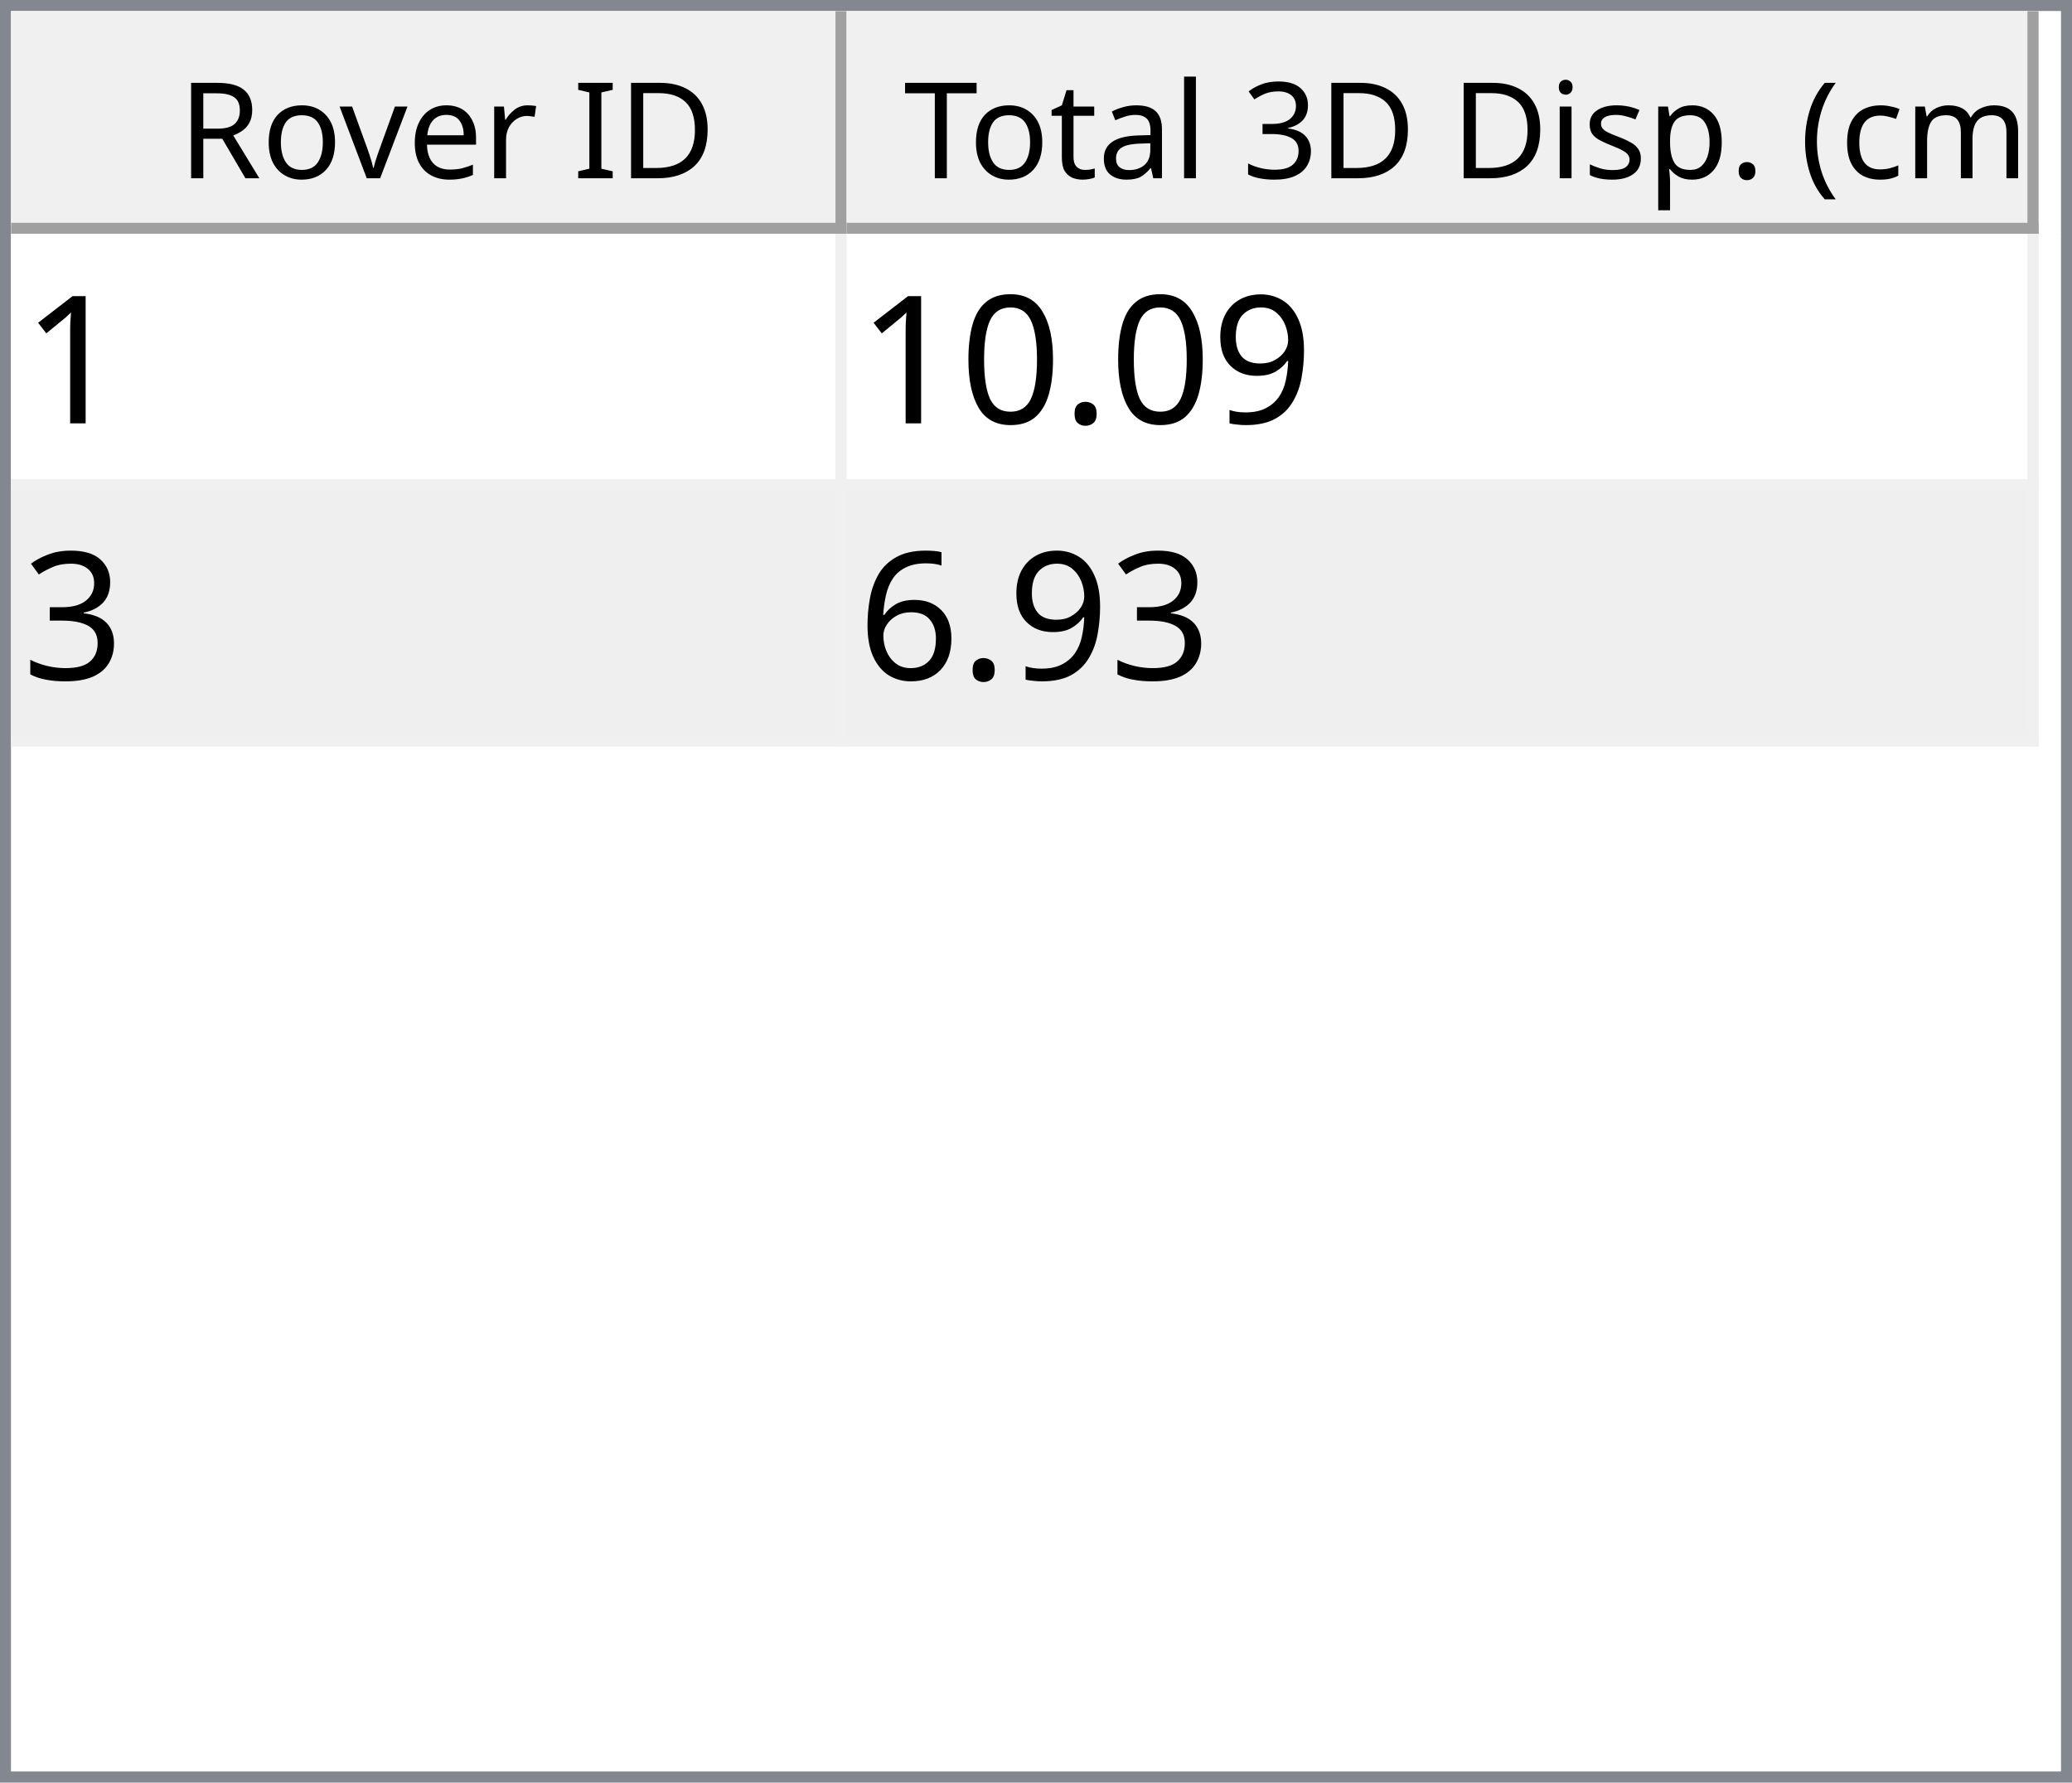
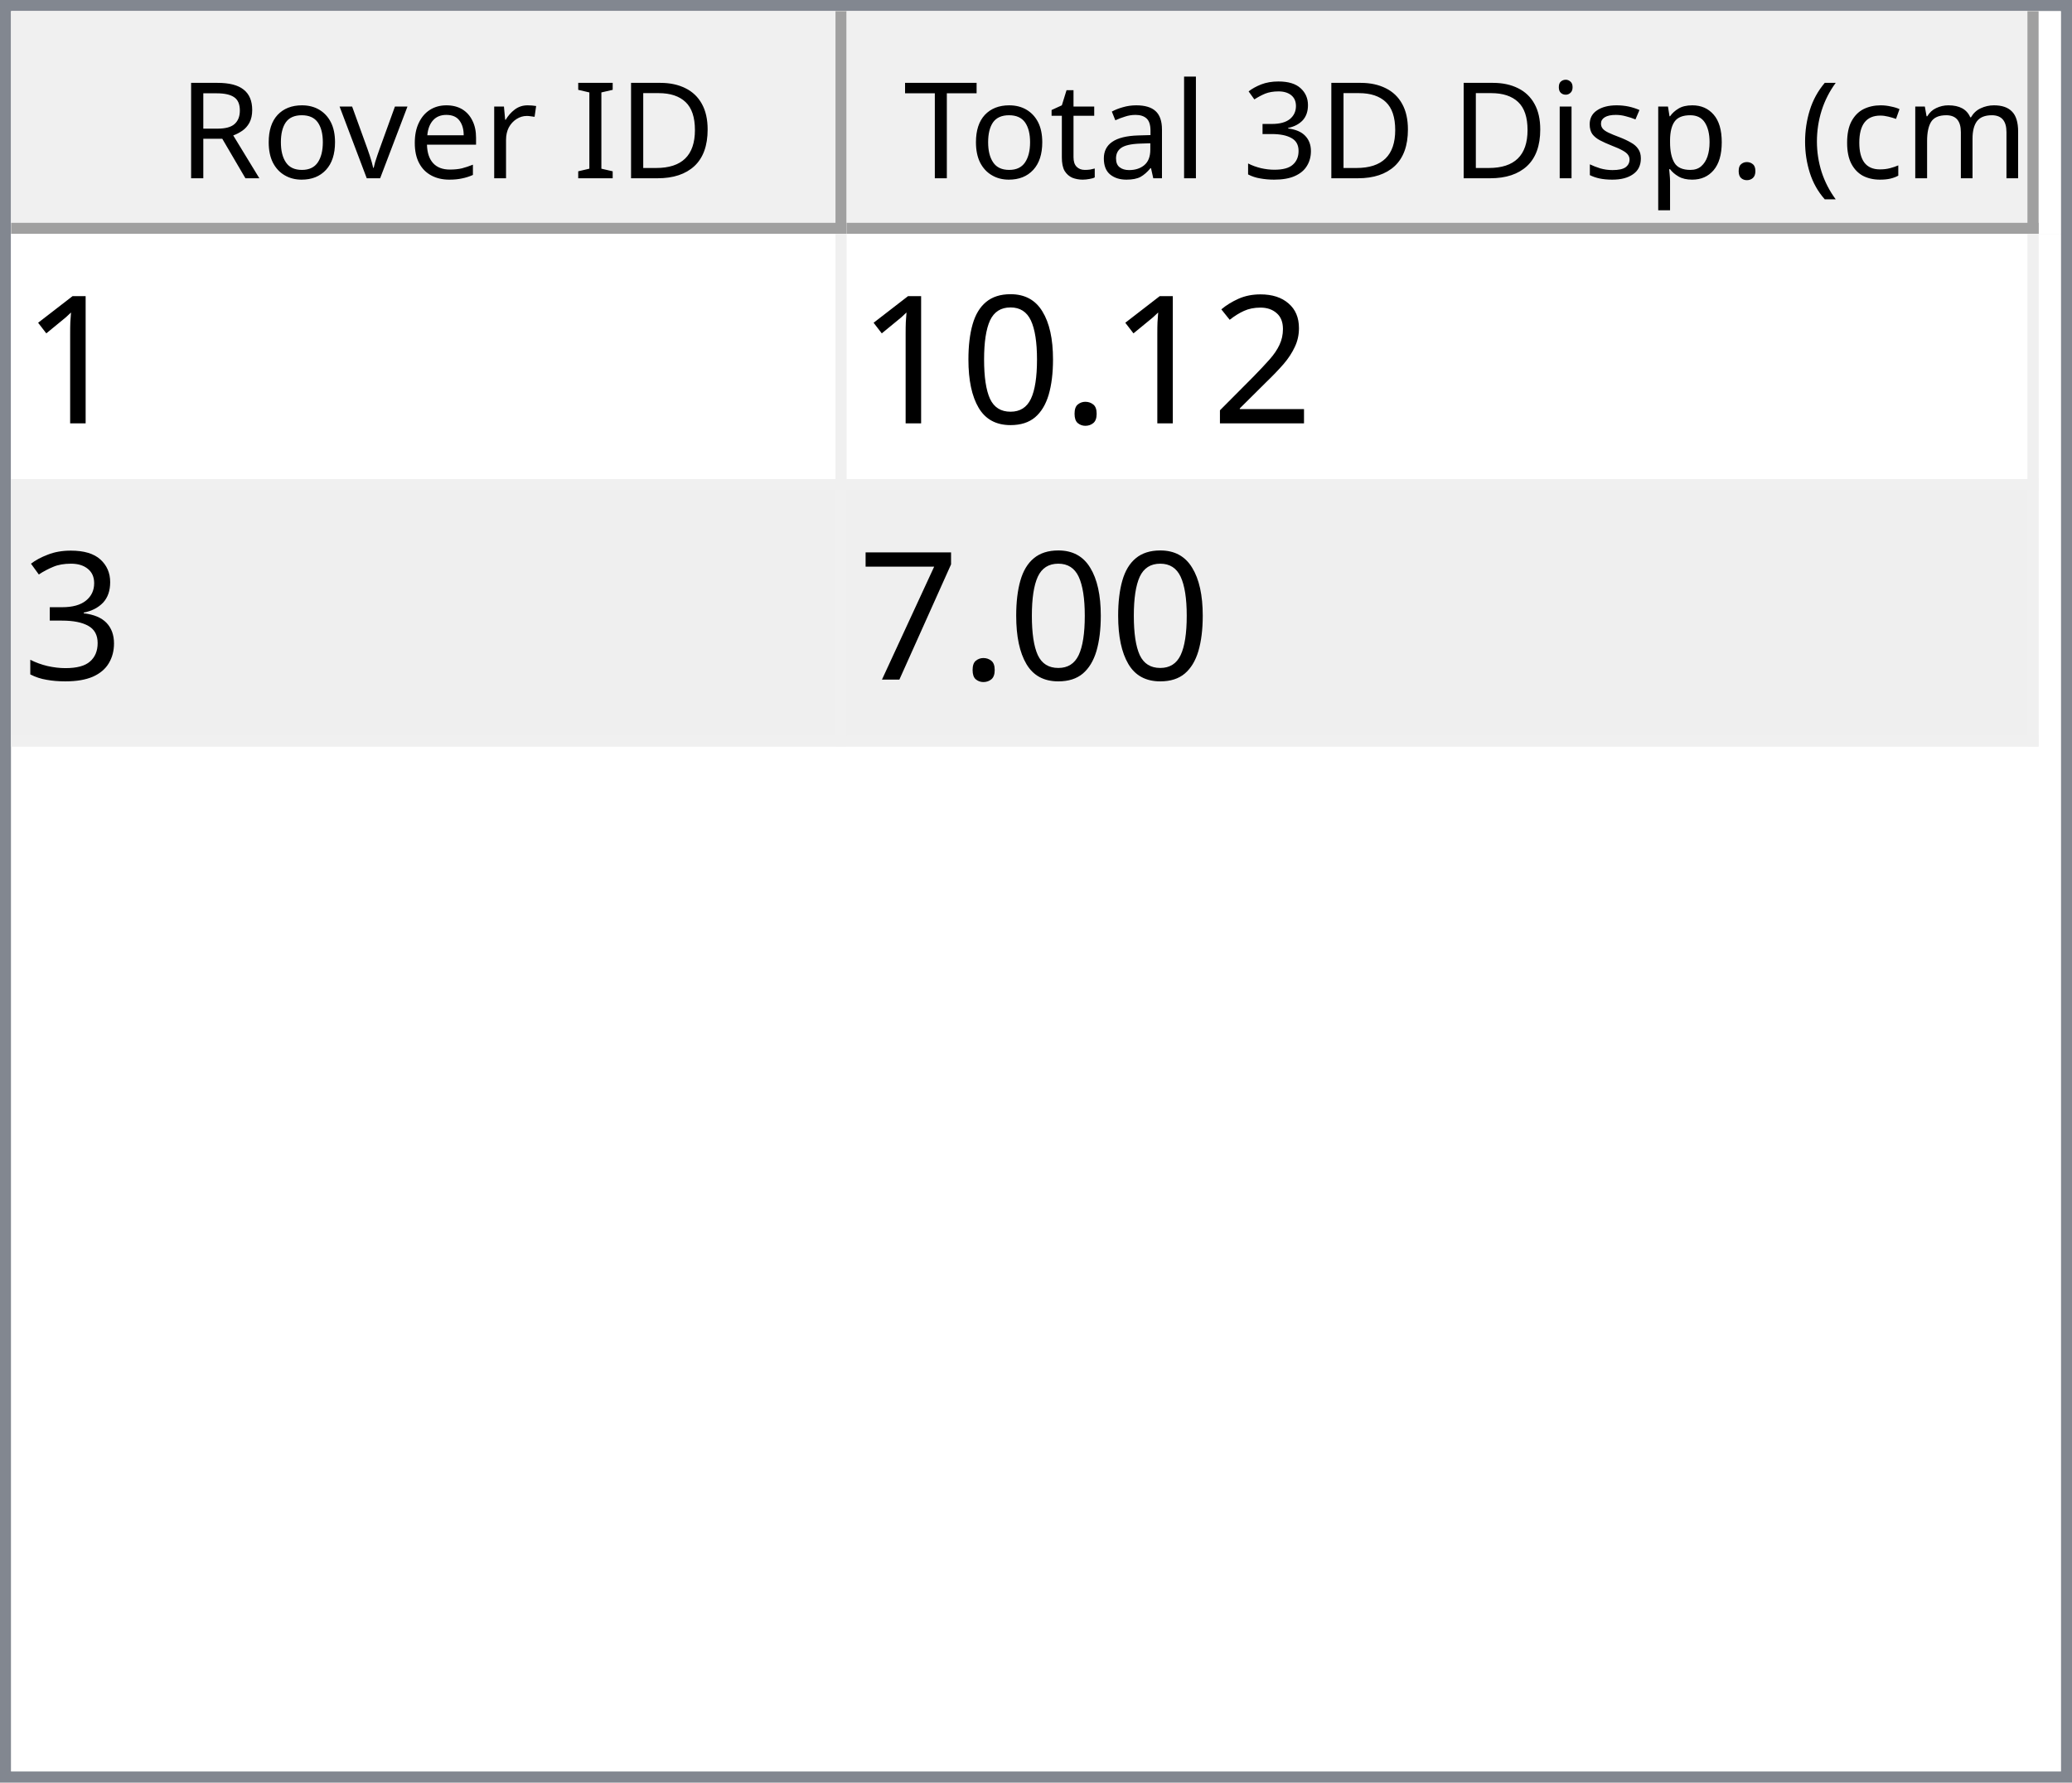
<svg xmlns="http://www.w3.org/2000/svg" style="fill-opacity:1; color-rendering:auto; color-interpolation:auto; text-rendering:auto; stroke:black; stroke-linecap:square; stroke-miterlimit:10; shape-rendering:auto; stroke-opacity:1; fill:black; stroke-dasharray:none; font-weight:normal; stroke-width:1; font-family:'Dialog'; font-style:normal; stroke-linejoin:miter; font-size:12px; stroke-dashoffset:0; image-rendering:auto;" width="186" height="160">
  <defs id="genericDefs" />
  <g>
    <defs id="defs1">
      <clipPath clipPathUnits="userSpaceOnUse" id="clipPath1">
        <path d="M0 0 L186 0 L186 160 L0 160 L0 0 Z" />
      </clipPath>
      <clipPath clipPathUnits="userSpaceOnUse" id="clipPath2">
        <path d="M0 0 L0 160 L186 160 L186 0 Z" />
      </clipPath>
      <clipPath clipPathUnits="userSpaceOnUse" id="clipPath3">
        <path d="M0 0 L0 20 L184 20 L184 0 Z" />
      </clipPath>
      <clipPath clipPathUnits="userSpaceOnUse" id="clipPath4">
        <path d="M0 0 L0 20 L75 20 L75 0 Z" />
      </clipPath>
      <clipPath clipPathUnits="userSpaceOnUse" id="clipPath5">
        <path d="M1 1 L1 19 L74 19 L74 1 Z" />
      </clipPath>
      <clipPath clipPathUnits="userSpaceOnUse" id="clipPath6">
        <path d="M0 0 L0 18 L73 18 L73 0 Z" />
      </clipPath>
      <clipPath clipPathUnits="userSpaceOnUse" id="clipPath7">
        <path d="M-0.5 -0.5 L-0.5 19.5 L74.5 19.5 L74.5 -0.5 Z" />
      </clipPath>
      <clipPath clipPathUnits="userSpaceOnUse" id="clipPath8">
        <path d="M0 0 L0 20 L107 20 L107 0 Z" />
      </clipPath>
      <clipPath clipPathUnits="userSpaceOnUse" id="clipPath9">
        <path d="M1 1 L1 19 L106 19 L106 1 Z" />
      </clipPath>
      <clipPath clipPathUnits="userSpaceOnUse" id="clipPath10">
        <path d="M0 0 L0 18 L105 18 L105 0 Z" />
      </clipPath>
      <clipPath clipPathUnits="userSpaceOnUse" id="clipPath11">
        <path d="M-0.5 -0.5 L-0.5 19.5 L106.5 19.5 L106.5 -0.5 Z" />
      </clipPath>
      <clipPath clipPathUnits="userSpaceOnUse" id="clipPath12">
        <path d="M0 0 L0 138 L184 138 L184 0 Z" />
      </clipPath>
      <clipPath clipPathUnits="userSpaceOnUse" id="clipPath13">
        <path d="M0 0 L0 46 L182 46 L182 0 Z" />
      </clipPath>
      <clipPath clipPathUnits="userSpaceOnUse" id="clipPath14">
        <path d="M-0.5 -0.5 L-0.5 45.5 L181.5 45.5 L181.5 -0.5 Z" />
      </clipPath>
      <clipPath clipPathUnits="userSpaceOnUse" id="clipPath15">
        <path d="M0 0 L0 22 L74 22 L74 0 Z" />
      </clipPath>
      <clipPath clipPathUnits="userSpaceOnUse" id="clipPath16">
        <path d="M0 0 L0 22 L106 22 L106 0 Z" />
      </clipPath>
      <font horiz-adv-x="64.551" id="font1">
        <font-face ascent="107.91" descent="25.098" units-per-em="100" style="font-style:normal; font-family:Segoe UI; font-weight:normal;" />
        <missing-glyph horiz-adv-x="64.551" d="M8.109 0 L8.109 68.266 L56.453 68.266 L56.453 0 L8.109 0 ZM15.328 7.234 L49.219 7.234 L49.219 61.031 L15.328 61.031 L15.328 7.234 Z" />
        <glyph unicode="D" horiz-adv-x="70.117" d="M9.188 0 L9.188 70.016 L28.516 70.016 Q65.531 70.016 65.531 35.891 Q65.531 19.672 55.25 9.836 Q44.969 0 27.734 0 L9.188 0 ZM17.391 62.594 L17.391 7.422 L27.828 7.422 Q41.609 7.422 49.273 14.797 Q56.938 22.172 56.938 35.688 Q56.938 62.594 28.328 62.594 L17.391 62.594 Z" />
        <glyph unicode="I" horiz-adv-x="26.611" d="M17.391 0 L9.188 0 L9.188 70.016 L17.391 70.016 L17.391 0 Z" />
        <glyph unicode=" " horiz-adv-x="27.393" d="" />
        <glyph unicode="r" horiz-adv-x="34.766" d="M34.188 41.891 Q32.078 43.5 28.125 43.5 Q23 43.5 19.555 38.672 Q16.109 33.844 16.109 25.484 L16.109 0 L8.109 0 L8.109 50 L16.109 50 L16.109 39.703 L16.312 39.703 Q18.016 44.969 21.531 47.922 Q25.047 50.875 29.391 50.875 Q32.516 50.875 34.188 50.203 L34.188 41.891 Z" />
        <glyph unicode="e" horiz-adv-x="52.295" d="M48.297 23 L12.984 23 Q13.188 14.656 17.484 10.109 Q21.781 5.562 29.297 5.562 Q37.75 5.562 44.828 11.141 L44.828 3.609 Q38.234 -1.172 27.391 -1.172 Q16.797 -1.172 10.742 5.641 Q4.688 12.453 4.688 24.812 Q4.688 36.469 11.305 43.82 Q17.922 51.172 27.734 51.172 Q37.547 51.172 42.922 44.828 Q48.297 38.484 48.297 27.203 L48.297 23 ZM40.094 29.781 Q40.047 36.719 36.75 40.578 Q33.453 44.438 27.594 44.438 Q21.922 44.438 17.969 40.383 Q14.016 36.328 13.094 29.781 L40.094 29.781 Z" />
        <glyph unicode="v" horiz-adv-x="47.9" d="M47.406 50 L27.484 0 L19.625 0 L0.688 50 L9.469 50 L22.172 13.672 Q23.578 9.672 23.922 6.688 L24.125 6.688 Q24.609 10.453 25.688 13.484 L38.969 50 L47.406 50 Z" />
        <glyph unicode="o" horiz-adv-x="58.594" d="M29 -1.172 Q17.922 -1.172 11.305 5.836 Q4.688 12.844 4.688 24.422 Q4.688 37.016 11.57 44.094 Q18.453 51.172 30.172 51.172 Q41.359 51.172 47.633 44.289 Q53.906 37.406 53.906 25.203 Q53.906 13.234 47.141 6.031 Q40.375 -1.172 29 -1.172 ZM29.594 44.438 Q21.875 44.438 17.383 39.188 Q12.891 33.938 12.891 24.703 Q12.891 15.828 17.43 10.695 Q21.969 5.562 29.594 5.562 Q37.359 5.562 41.531 10.594 Q45.703 15.625 45.703 24.906 Q45.703 34.281 41.531 39.359 Q37.359 44.438 29.594 44.438 Z" />
        <glyph unicode="R" horiz-adv-x="59.814" d="M59.375 0 L49.609 0 L37.891 19.625 Q36.281 22.359 34.766 24.289 Q33.25 26.219 31.664 27.438 Q30.078 28.656 28.25 29.219 Q26.422 29.781 24.125 29.781 L17.391 29.781 L17.391 0 L9.188 0 L9.188 70.016 L30.078 70.016 Q34.672 70.016 38.555 68.867 Q42.438 67.719 45.289 65.375 Q48.141 63.031 49.758 59.547 Q51.375 56.062 51.375 51.375 Q51.375 47.703 50.273 44.656 Q49.172 41.609 47.148 39.211 Q45.125 36.812 42.266 35.133 Q39.406 33.453 35.844 32.516 L35.844 32.328 Q37.594 31.547 38.891 30.547 Q40.188 29.547 41.359 28.18 Q42.531 26.812 43.68 25.078 Q44.828 23.344 46.234 21.047 L59.375 0 ZM17.391 62.594 L17.391 37.203 L28.516 37.203 Q31.594 37.203 34.203 38.133 Q36.812 39.062 38.719 40.797 Q40.625 42.531 41.703 45.047 Q42.781 47.562 42.781 50.688 Q42.781 56.297 39.141 59.445 Q35.5 62.594 28.609 62.594 L17.391 62.594 Z" />
        <glyph unicode=")" horiz-adv-x="30.176" d="M8.297 -15.922 L1.172 -15.922 Q16.406 2.344 16.406 26.812 Q16.406 51.469 1.078 70.016 L8.297 70.016 Q23.531 52.156 23.531 26.703 Q23.531 1.375 8.297 -15.922 Z" />
        <glyph unicode="m" horiz-adv-x="86.133" d="M79.109 0 L71.094 0 L71.094 28.719 Q71.094 37.016 68.531 40.727 Q65.969 44.438 59.906 44.438 Q54.781 44.438 51.195 39.75 Q47.609 35.062 47.609 28.516 L47.609 0 L39.594 0 L39.594 29.688 Q39.594 44.438 28.219 44.438 Q22.953 44.438 19.531 40.016 Q16.109 35.594 16.109 28.516 L16.109 0 L8.109 0 L8.109 50 L16.109 50 L16.109 42.094 L16.312 42.094 Q21.625 51.172 31.844 51.172 Q36.969 51.172 40.773 48.312 Q44.578 45.453 46 40.828 Q51.562 51.172 62.594 51.172 Q79.109 51.172 79.109 30.812 L79.109 0 Z" />
        <glyph unicode="c" horiz-adv-x="46.191" d="M42.188 2.297 Q36.422 -1.172 28.516 -1.172 Q17.828 -1.172 11.258 5.789 Q4.688 12.75 4.688 23.828 Q4.688 36.188 11.766 43.68 Q18.844 51.172 30.672 51.172 Q37.25 51.172 42.281 48.734 L42.281 40.531 Q36.719 44.438 30.375 44.438 Q22.703 44.438 17.797 38.945 Q12.891 33.453 12.891 24.516 Q12.891 15.719 17.508 10.641 Q22.125 5.562 29.891 5.562 Q36.422 5.562 42.188 9.906 L42.188 2.297 Z" />
        <glyph unicode="(" horiz-adv-x="30.176" d="M29.109 -15.922 L21.969 -15.922 Q6.844 1.375 6.844 26.703 Q6.844 52.156 21.969 70.016 L29.203 70.016 Q13.875 51.469 13.875 26.812 Q13.875 2.344 29.109 -15.922 Z" />
        <glyph unicode="." horiz-adv-x="21.68" d="M10.891 -1.078 Q8.641 -1.078 7.055 0.539 Q5.469 2.156 5.469 4.391 Q5.469 6.641 7.055 8.273 Q8.641 9.906 10.891 9.906 Q13.188 9.906 14.797 8.273 Q16.406 6.641 16.406 4.391 Q16.406 2.156 14.797 0.539 Q13.188 -1.078 10.891 -1.078 Z" />
        <glyph unicode="p" horiz-adv-x="58.789" d="M16.312 7.234 L16.109 7.234 L16.109 -23 L8.109 -23 L8.109 50 L16.109 50 L16.109 41.219 L16.312 41.219 Q22.219 51.172 33.594 51.172 Q43.266 51.172 48.688 44.461 Q54.109 37.75 54.109 26.469 Q54.109 13.922 48 6.375 Q41.891 -1.172 31.297 -1.172 Q21.578 -1.172 16.312 7.234 ZM16.109 27.391 L16.109 20.406 Q16.109 14.203 20.141 9.883 Q24.172 5.562 30.375 5.562 Q37.641 5.562 41.773 11.133 Q45.906 16.703 45.906 26.609 Q45.906 34.969 42.047 39.703 Q38.188 44.438 31.594 44.438 Q24.609 44.438 20.359 39.578 Q16.109 34.719 16.109 27.391 Z" />
        <glyph unicode="s" horiz-adv-x="42.432" d="M5.078 1.812 L5.078 10.406 Q11.625 5.562 19.484 5.562 Q30.031 5.562 30.031 12.594 Q30.031 14.594 29.125 15.992 Q28.219 17.391 26.68 18.461 Q25.141 19.531 23.07 20.383 Q21 21.234 18.609 22.172 Q15.281 23.484 12.766 24.828 Q10.25 26.172 8.57 27.859 Q6.891 29.547 6.031 31.695 Q5.172 33.844 5.172 36.719 Q5.172 40.234 6.789 42.945 Q8.406 45.656 11.086 47.484 Q13.766 49.312 17.211 50.242 Q20.656 51.172 24.312 51.172 Q30.812 51.172 35.938 48.922 L35.938 40.828 Q30.422 44.438 23.25 44.438 Q21 44.438 19.195 43.922 Q17.391 43.406 16.094 42.477 Q14.797 41.547 14.086 40.258 Q13.375 38.969 13.375 37.406 Q13.375 35.453 14.086 34.133 Q14.797 32.812 16.164 31.789 Q17.531 30.766 19.484 29.938 Q21.438 29.109 23.922 28.125 Q27.25 26.859 29.883 25.516 Q32.516 24.172 34.375 22.484 Q36.234 20.797 37.234 18.602 Q38.234 16.406 38.234 13.375 Q38.234 9.672 36.602 6.938 Q34.969 4.203 32.234 2.398 Q29.5 0.594 25.93 -0.289 Q22.359 -1.172 18.453 -1.172 Q10.75 -1.172 5.078 1.812 Z" />
        <glyph unicode="i" horiz-adv-x="24.219" d="M12.203 62.703 Q10.062 62.703 8.547 64.164 Q7.031 65.625 7.031 67.875 Q7.031 70.125 8.547 71.609 Q10.062 73.094 12.203 73.094 Q14.406 73.094 15.945 71.609 Q17.484 70.125 17.484 67.875 Q17.484 65.719 15.945 64.211 Q14.406 62.703 12.203 62.703 ZM16.109 0 L8.109 0 L8.109 50 L16.109 50 L16.109 0 Z" />
        <glyph unicode="3" horiz-adv-x="53.906" d="M46.531 19.828 Q46.531 15.094 44.75 11.211 Q42.969 7.328 39.719 4.57 Q36.469 1.812 31.93 0.297 Q27.391 -1.219 21.922 -1.219 Q11.922 -1.219 6 2.594 L6 11.188 Q13.094 5.609 22.219 5.609 Q25.875 5.609 28.828 6.539 Q31.781 7.469 33.906 9.227 Q36.031 10.984 37.18 13.477 Q38.328 15.969 38.328 19.094 Q38.328 32.812 18.797 32.812 L12.984 32.812 L12.984 39.594 L18.5 39.594 Q35.797 39.594 35.797 52.484 Q35.797 64.406 22.609 64.406 Q15.188 64.406 8.688 59.422 L8.688 67.188 Q15.375 71.188 24.609 71.188 Q29 71.188 32.57 69.969 Q36.141 68.75 38.68 66.555 Q41.219 64.359 42.609 61.281 Q44 58.203 44 54.5 Q44 40.672 30.031 36.719 L30.031 36.531 Q33.594 36.141 36.625 34.797 Q39.656 33.453 41.852 31.305 Q44.047 29.156 45.289 26.25 Q46.531 23.344 46.531 19.828 Z" />
        <glyph unicode="l" horiz-adv-x="24.219" d="M16.109 0 L8.109 0 L8.109 74.031 L16.109 74.031 L16.109 0 Z" />
        <glyph unicode="a" horiz-adv-x="50.879" d="M43.891 0 L35.891 0 L35.891 7.812 L35.688 7.812 Q30.469 -1.172 20.312 -1.172 Q12.844 -1.172 8.617 2.781 Q4.391 6.734 4.391 13.281 Q4.391 27.297 20.906 29.594 L35.891 31.688 Q35.891 44.438 25.594 44.438 Q16.547 44.438 9.281 38.281 L9.281 46.484 Q16.656 51.172 26.266 51.172 Q43.891 51.172 43.891 32.516 L43.891 0 ZM35.891 25.297 L23.828 23.641 Q18.266 22.859 15.43 20.875 Q12.594 18.891 12.594 13.875 Q12.594 10.203 15.211 7.883 Q17.828 5.562 22.172 5.562 Q28.125 5.562 32.008 9.742 Q35.891 13.922 35.891 20.312 L35.891 25.297 Z" />
        <glyph unicode="t" horiz-adv-x="33.887" d="M31.297 0.484 Q28.469 -1.078 23.828 -1.078 Q10.688 -1.078 10.688 13.578 L10.688 43.172 L2.094 43.172 L2.094 50 L10.688 50 L10.688 62.203 L18.703 64.797 L18.703 50 L31.297 50 L31.297 43.172 L18.703 43.172 L18.703 14.984 Q18.703 9.969 20.414 7.82 Q22.125 5.672 26.078 5.672 Q29.109 5.672 31.297 7.328 L31.297 0.484 Z" />
        <glyph unicode="T" horiz-adv-x="52.393" d="M50.594 62.594 L30.375 62.594 L30.375 0 L22.172 0 L22.172 62.594 L2 62.594 L2 70.016 L50.594 70.016 L50.594 62.594 Z" />
      </font>
      <font horiz-adv-x="75.0" id="font2">
        <font-face ascent="100.537" descent="21.973" units-per-em="100" style="font-style:normal; font-family:sans-serif; font-weight:normal;" />
        <missing-glyph horiz-adv-x="75.0" d="M12.5 0 L12.5 62.5 L62.5 62.5 L62.5 0 L12.5 0 ZM14.062 1.562 L60.938 1.562 L60.938 60.938 L14.062 60.938 L14.062 1.562 Z" />
        <glyph unicode="1" horiz-adv-x="55.615" d="M37.25 0 L28.469 0 L28.469 56 Q25.297 52.984 20.141 49.953 Q14.984 46.922 10.891 45.406 L10.891 53.906 Q18.266 57.375 23.781 62.305 Q29.297 67.234 31.594 71.875 L37.25 71.875 L37.25 0 Z" />
-         <glyph unicode="9" horiz-adv-x="55.615" d="M5.469 16.547 L13.922 17.328 Q14.984 11.375 18.016 8.688 Q21.047 6 25.781 6 Q29.828 6 32.883 7.859 Q35.938 9.719 37.891 12.82 Q39.844 15.922 41.164 21.195 Q42.484 26.469 42.484 31.938 Q42.484 32.516 42.438 33.688 Q39.797 29.5 35.234 26.883 Q30.672 24.266 25.344 24.266 Q16.453 24.266 10.305 30.711 Q4.156 37.156 4.156 47.703 Q4.156 58.594 10.578 65.234 Q17 71.875 26.656 71.875 Q33.641 71.875 39.43 68.117 Q45.219 64.359 48.219 57.398 Q51.219 50.438 51.219 37.25 Q51.219 23.531 48.242 15.406 Q45.266 7.281 39.383 3.031 Q33.5 -1.219 25.594 -1.219 Q17.188 -1.219 11.867 3.445 Q6.547 8.109 5.469 16.547 ZM41.453 48.141 Q41.453 55.719 37.43 60.156 Q33.406 64.594 27.734 64.594 Q21.875 64.594 17.531 59.812 Q13.188 55.031 13.188 47.406 Q13.188 40.578 17.312 36.305 Q21.438 32.031 27.484 32.031 Q33.594 32.031 37.523 36.305 Q41.453 40.578 41.453 48.141 Z" />
+         <glyph unicode="2" horiz-adv-x="55.615" d="M50.344 8.453 L50.344 0 L3.031 0 Q2.938 3.172 4.047 6.109 Q5.859 10.938 9.836 15.625 Q13.812 20.312 21.344 26.469 Q33.016 36.031 37.117 41.625 Q41.219 47.219 41.219 52.203 Q41.219 57.422 37.477 61.008 Q33.734 64.594 27.734 64.594 Q21.391 64.594 17.578 60.789 Q13.766 56.984 13.719 50.25 L4.688 51.172 Q5.609 61.281 11.664 66.578 Q17.719 71.875 27.938 71.875 Q38.234 71.875 44.242 66.164 Q50.25 60.453 50.25 52 Q50.25 47.703 48.492 43.555 Q46.734 39.406 42.656 34.812 Q38.578 30.219 29.109 22.219 Q21.188 15.578 18.945 13.211 Q16.703 10.844 15.234 8.453 L50.344 8.453 Z" />
        <glyph unicode="." horiz-adv-x="27.783" d="M9.078 0 L9.078 10.016 L19.094 10.016 L19.094 0 L9.078 0 Z" />
        <glyph unicode="0" horiz-adv-x="55.615" d="M4.156 35.297 Q4.156 48 6.766 55.742 Q9.375 63.484 14.523 67.68 Q19.672 71.875 27.484 71.875 Q33.25 71.875 37.594 69.555 Q41.938 67.234 44.773 62.867 Q47.609 58.5 49.219 52.227 Q50.828 45.953 50.828 35.297 Q50.828 22.703 48.242 14.969 Q45.656 7.234 40.508 3.008 Q35.359 -1.219 27.484 -1.219 Q17.141 -1.219 11.234 6.203 Q4.156 15.141 4.156 35.297 ZM13.188 35.297 Q13.188 17.672 17.312 11.836 Q21.438 6 27.484 6 Q33.547 6 37.672 11.859 Q41.797 17.719 41.797 35.297 Q41.797 52.984 37.672 58.789 Q33.547 64.594 27.391 64.594 Q21.344 64.594 17.719 59.469 Q13.188 52.938 13.188 35.297 Z" />
        <glyph unicode="3" horiz-adv-x="55.615" d="M4.203 18.891 L12.984 20.062 Q14.5 12.594 18.141 9.297 Q21.781 6 27 6 Q33.203 6 37.477 10.297 Q41.75 14.594 41.75 20.953 Q41.75 27 37.797 30.93 Q33.844 34.859 27.734 34.859 Q25.25 34.859 21.531 33.891 L22.516 41.609 Q23.391 41.5 23.922 41.5 Q29.547 41.5 34.039 44.43 Q38.531 47.359 38.531 53.469 Q38.531 58.297 35.258 61.477 Q31.984 64.656 26.812 64.656 Q21.688 64.656 18.266 61.43 Q14.844 58.203 13.875 51.766 L5.078 53.328 Q6.688 62.156 12.398 67.016 Q18.109 71.875 26.609 71.875 Q32.469 71.875 37.398 69.359 Q42.328 66.844 44.945 62.5 Q47.562 58.156 47.562 53.266 Q47.562 48.641 45.07 44.828 Q42.578 41.016 37.703 38.766 Q44.047 37.312 47.562 32.695 Q51.078 28.078 51.078 21.141 Q51.078 11.766 44.242 5.25 Q37.406 -1.266 26.953 -1.266 Q17.531 -1.266 11.305 4.352 Q5.078 9.969 4.203 18.891 Z" />
-         <glyph unicode="6" horiz-adv-x="55.615" d="M49.75 54.047 L41.016 53.375 Q39.844 58.547 37.703 60.891 Q34.125 64.656 28.906 64.656 Q24.703 64.656 21.531 62.312 Q17.391 59.281 14.992 53.469 Q12.594 47.656 12.5 36.922 Q15.672 41.75 20.266 44.094 Q24.859 46.438 29.891 46.438 Q38.672 46.438 44.852 39.969 Q51.031 33.5 51.031 23.25 Q51.031 16.5 48.125 10.719 Q45.219 4.938 40.141 1.859 Q35.062 -1.219 28.609 -1.219 Q17.625 -1.219 10.695 6.859 Q3.766 14.938 3.766 33.5 Q3.766 54.25 11.422 63.672 Q18.109 71.875 29.438 71.875 Q37.891 71.875 43.289 67.141 Q48.688 62.406 49.75 54.047 ZM13.875 23.188 Q13.875 18.656 15.797 14.508 Q17.719 10.359 21.188 8.18 Q24.656 6 28.469 6 Q34.031 6 38.039 10.492 Q42.047 14.984 42.047 22.703 Q42.047 30.125 38.086 34.398 Q34.125 38.672 28.125 38.672 Q22.172 38.672 18.023 34.398 Q13.875 30.125 13.875 23.188 Z" />
+         <glyph unicode="7" horiz-adv-x="55.615" d="M4.734 62.203 L4.734 70.656 L51.078 70.656 L51.078 63.812 Q44.234 56.547 37.523 44.484 Q30.812 32.422 27.156 19.672 Q24.516 10.688 23.781 0 L14.75 0 Q14.891 8.453 18.062 20.414 Q21.234 32.375 27.172 43.484 Q33.109 54.594 39.797 62.203 L4.734 62.203 Z" />
      </font>
    </defs>
    <g style="fill:white; stroke:white;">
      <rect x="0" y="0" width="186" style="clip-path:url(#clipPath1); stroke:none;" height="160" />
    </g>
    <g style="fill:white; text-rendering:optimizeSpeed; color-rendering:optimizeSpeed; image-rendering:optimizeSpeed; shape-rendering:crispEdges; stroke:white; color-interpolation:sRGB;">
      <rect x="0" width="186" height="160" y="0" style="stroke:none;" />
      <path style="stroke:none;" d="M0 160 L186 160 L186 0 L0 0 Z" />
    </g>
    <g style="fill:rgb(240,240,240); font-family:'Segoe UI'; stroke:rgb(240,240,240);">
      <rect x="0" y="0" width="186" style="clip-path:url(#clipPath2); stroke:none;" height="160" />
    </g>
    <g style="fill:rgb(130,135,144); font-family:'Segoe UI'; stroke:rgb(130,135,144);">
      <path d="M0 0 L186 0 L186 160 L0 160 L0 0 ZM1 1 L185 1 L185 159 L1 159 L1 1 Z" style="fill-rule:evenodd; clip-path:url(#clipPath2); stroke:none;" />
    </g>
    <g style="fill:white; font-family:'Segoe UI'; stroke:white;" transform="translate(1,1)">
      <rect x="0" y="0" width="184" style="clip-path:url(#clipPath3); stroke:none;" height="20" />
    </g>
    <g style="fill:rgb(240,240,240); font-family:'Segoe UI'; stroke:rgb(240,240,240);" transform="translate(1,1)">
      <rect x="0" y="0" width="75" style="clip-path:url(#clipPath4); stroke:none;" height="20" />
    </g>
    <g style="font-family:'Segoe UI';" transform="translate(2,2)">
      <text x="14" xml:space="preserve" y="14" style="clip-path:url(#clipPath6); stroke:none;">Rover ID</text>
    </g>
    <g style="fill:rgb(160,160,160); font-family:'Segoe UI'; stroke:rgb(160,160,160); stroke-linejoin:bevel;" transform="translate(1.5,1.5)">
      <line x1="74" x2="74" y1="0" style="fill:none; clip-path:url(#clipPath7);" y2="19" />
    </g>
    <g style="fill:rgb(160,160,160); font-family:'Segoe UI'; stroke:rgb(160,160,160); stroke-linejoin:bevel;" transform="matrix(1,0,0,1,1,1) translate(0.5,0.5)">
      <line x1="0" x2="74" y1="19" style="fill:none; clip-path:url(#clipPath7);" y2="19" />
    </g>
    <g style="fill:rgb(240,240,240); font-family:'Segoe UI'; stroke:rgb(240,240,240);" transform="translate(76,1)">
      <rect x="0" y="0" width="107" style="clip-path:url(#clipPath8); stroke:none;" height="20" />
    </g>
    <g style="font-family:'Segoe UI';" transform="translate(77,2)">
      <text x="1" xml:space="preserve" y="14" style="clip-path:url(#clipPath10); stroke:none;"> Total 3D Disp. (cm)</text>
    </g>
    <g style="fill:rgb(160,160,160); font-family:'Segoe UI'; stroke:rgb(160,160,160); stroke-linejoin:bevel;" transform="translate(76.5,1.5)">
      <line x1="106" x2="106" y1="0" style="fill:none; clip-path:url(#clipPath11);" y2="19" />
    </g>
    <g style="fill:rgb(160,160,160); font-family:'Segoe UI'; stroke:rgb(160,160,160); stroke-linejoin:bevel;" transform="matrix(1,0,0,1,76,1) translate(0.5,0.5)">
      <line x1="0" x2="106" y1="19" style="fill:none; clip-path:url(#clipPath11);" y2="19" />
    </g>
    <g style="fill:white; font-family:'Segoe UI'; stroke:white;" transform="translate(1,21)">
      <rect x="0" y="0" width="184" style="clip-path:url(#clipPath12); stroke:none;" height="138" />
    </g>
    <g style="fill:rgb(240,240,240); font-size:16px; font-family:sans-serif; stroke:rgb(240,240,240);" transform="translate(1,21)">
      <rect x="0" y="0" width="182" style="clip-path:url(#clipPath13); stroke:none;" height="46" />
      <line transform="translate(0.5,0.5)" x1="0" x2="181" y1="22" style="clip-path:url(#clipPath14); fill:none; stroke-linejoin:bevel;" y2="22" />
    </g>
    <g transform="matrix(1,0,0,1,1,21) translate(0.5,0.5)" style="fill:rgb(240,240,240); font-size:16px; font-family:sans-serif; stroke:rgb(240,240,240); stroke-linejoin:bevel;">
      <line x1="0" x2="181" y1="45" style="fill:none; clip-path:url(#clipPath14);" y2="45" />
    </g>
    <g transform="matrix(1,0,0,1,1,21) translate(0.5,0.5)" style="fill:rgb(240,240,240); font-size:16px; font-family:sans-serif; stroke:rgb(240,240,240); stroke-linejoin:bevel;">
      <line x1="74" x2="74" y1="0" style="fill:none; clip-path:url(#clipPath14);" y2="45" />
    </g>
    <g transform="matrix(1,0,0,1,1,21) translate(0.5,0.5)" style="fill:rgb(240,240,240); font-size:16px; font-family:sans-serif; stroke:rgb(240,240,240); stroke-linejoin:bevel;">
      <line x1="181" x2="181" y1="0" style="fill:none; clip-path:url(#clipPath14);" y2="45" />
    </g>
    <g style="fill:white; font-size:16px; font-family:sans-serif; stroke:white;" transform="matrix(1,0,0,1,1,21)">
      <rect x="0" y="0" width="74" style="clip-path:url(#clipPath15); stroke:none;" height="22" />
      <text x="1" y="17" style="fill:black; clip-path:url(#clipPath15); stroke:none;" xml:space="preserve">1</text>
    </g>
    <g style="fill:white; font-size:16px; font-family:sans-serif; stroke:white;" transform="matrix(1,0,0,1,1,21) translate(75,0)">
      <rect x="0" y="0" width="106" style="clip-path:url(#clipPath16); stroke:none;" height="22" />
-       <text x="1" y="17" style="fill:black; clip-path:url(#clipPath16); stroke:none;" xml:space="preserve">10.09</text>
+       <text x="1" y="17" style="fill:black; clip-path:url(#clipPath16); stroke:none;" xml:space="preserve">10.12</text>
    </g>
    <g style="fill:rgb(239,239,239); font-size:16px; font-family:sans-serif; stroke:rgb(239,239,239);" transform="matrix(1,0,0,1,1,21) translate(0,23)">
      <rect x="0" y="0" width="74" style="clip-path:url(#clipPath15); stroke:none;" height="22" />
      <text x="1" y="17" style="fill:black; clip-path:url(#clipPath15); stroke:none;" xml:space="preserve">3</text>
    </g>
    <g style="fill:rgb(239,239,239); font-size:16px; font-family:sans-serif; stroke:rgb(239,239,239);" transform="matrix(1,0,0,1,1,21) translate(75,23)">
      <rect x="0" y="0" width="106" style="clip-path:url(#clipPath16); stroke:none;" height="22" />
-       <text x="1" y="17" style="fill:black; clip-path:url(#clipPath16); stroke:none;" xml:space="preserve">6.93</text>
+       <text x="1" y="17" style="fill:black; clip-path:url(#clipPath16); stroke:none;" xml:space="preserve">7.00</text>
    </g>
  </g>
</svg>
